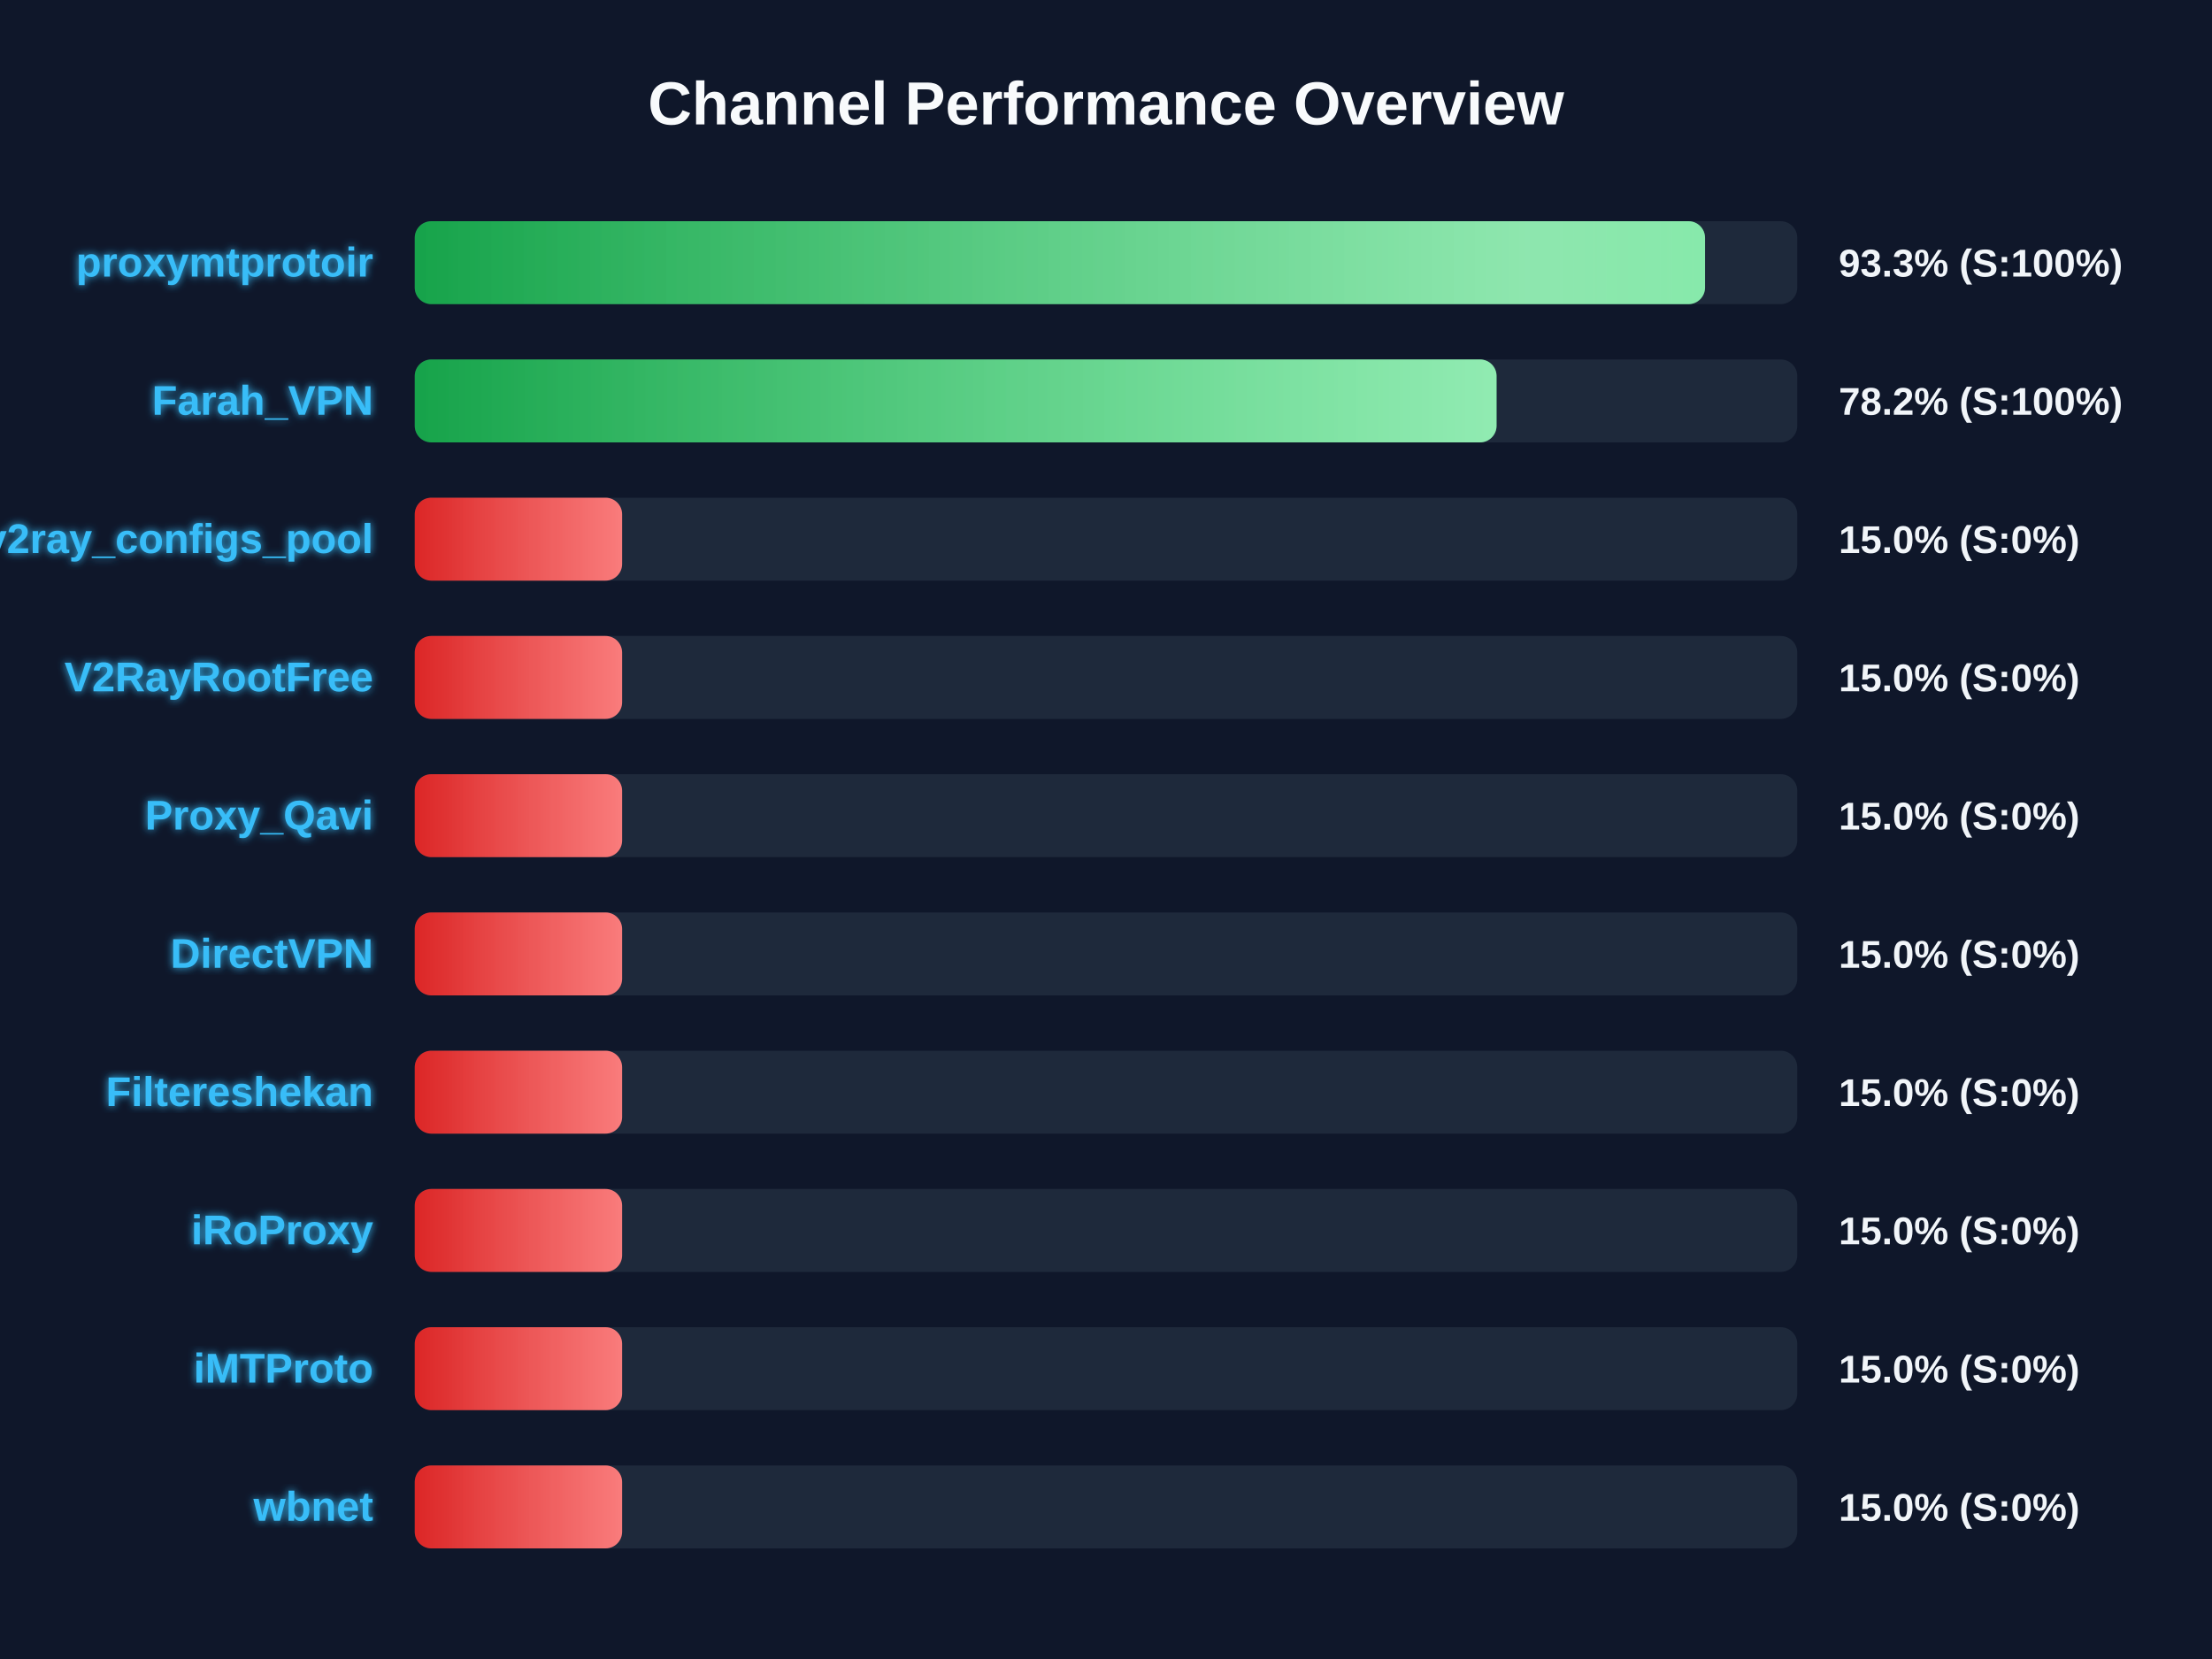
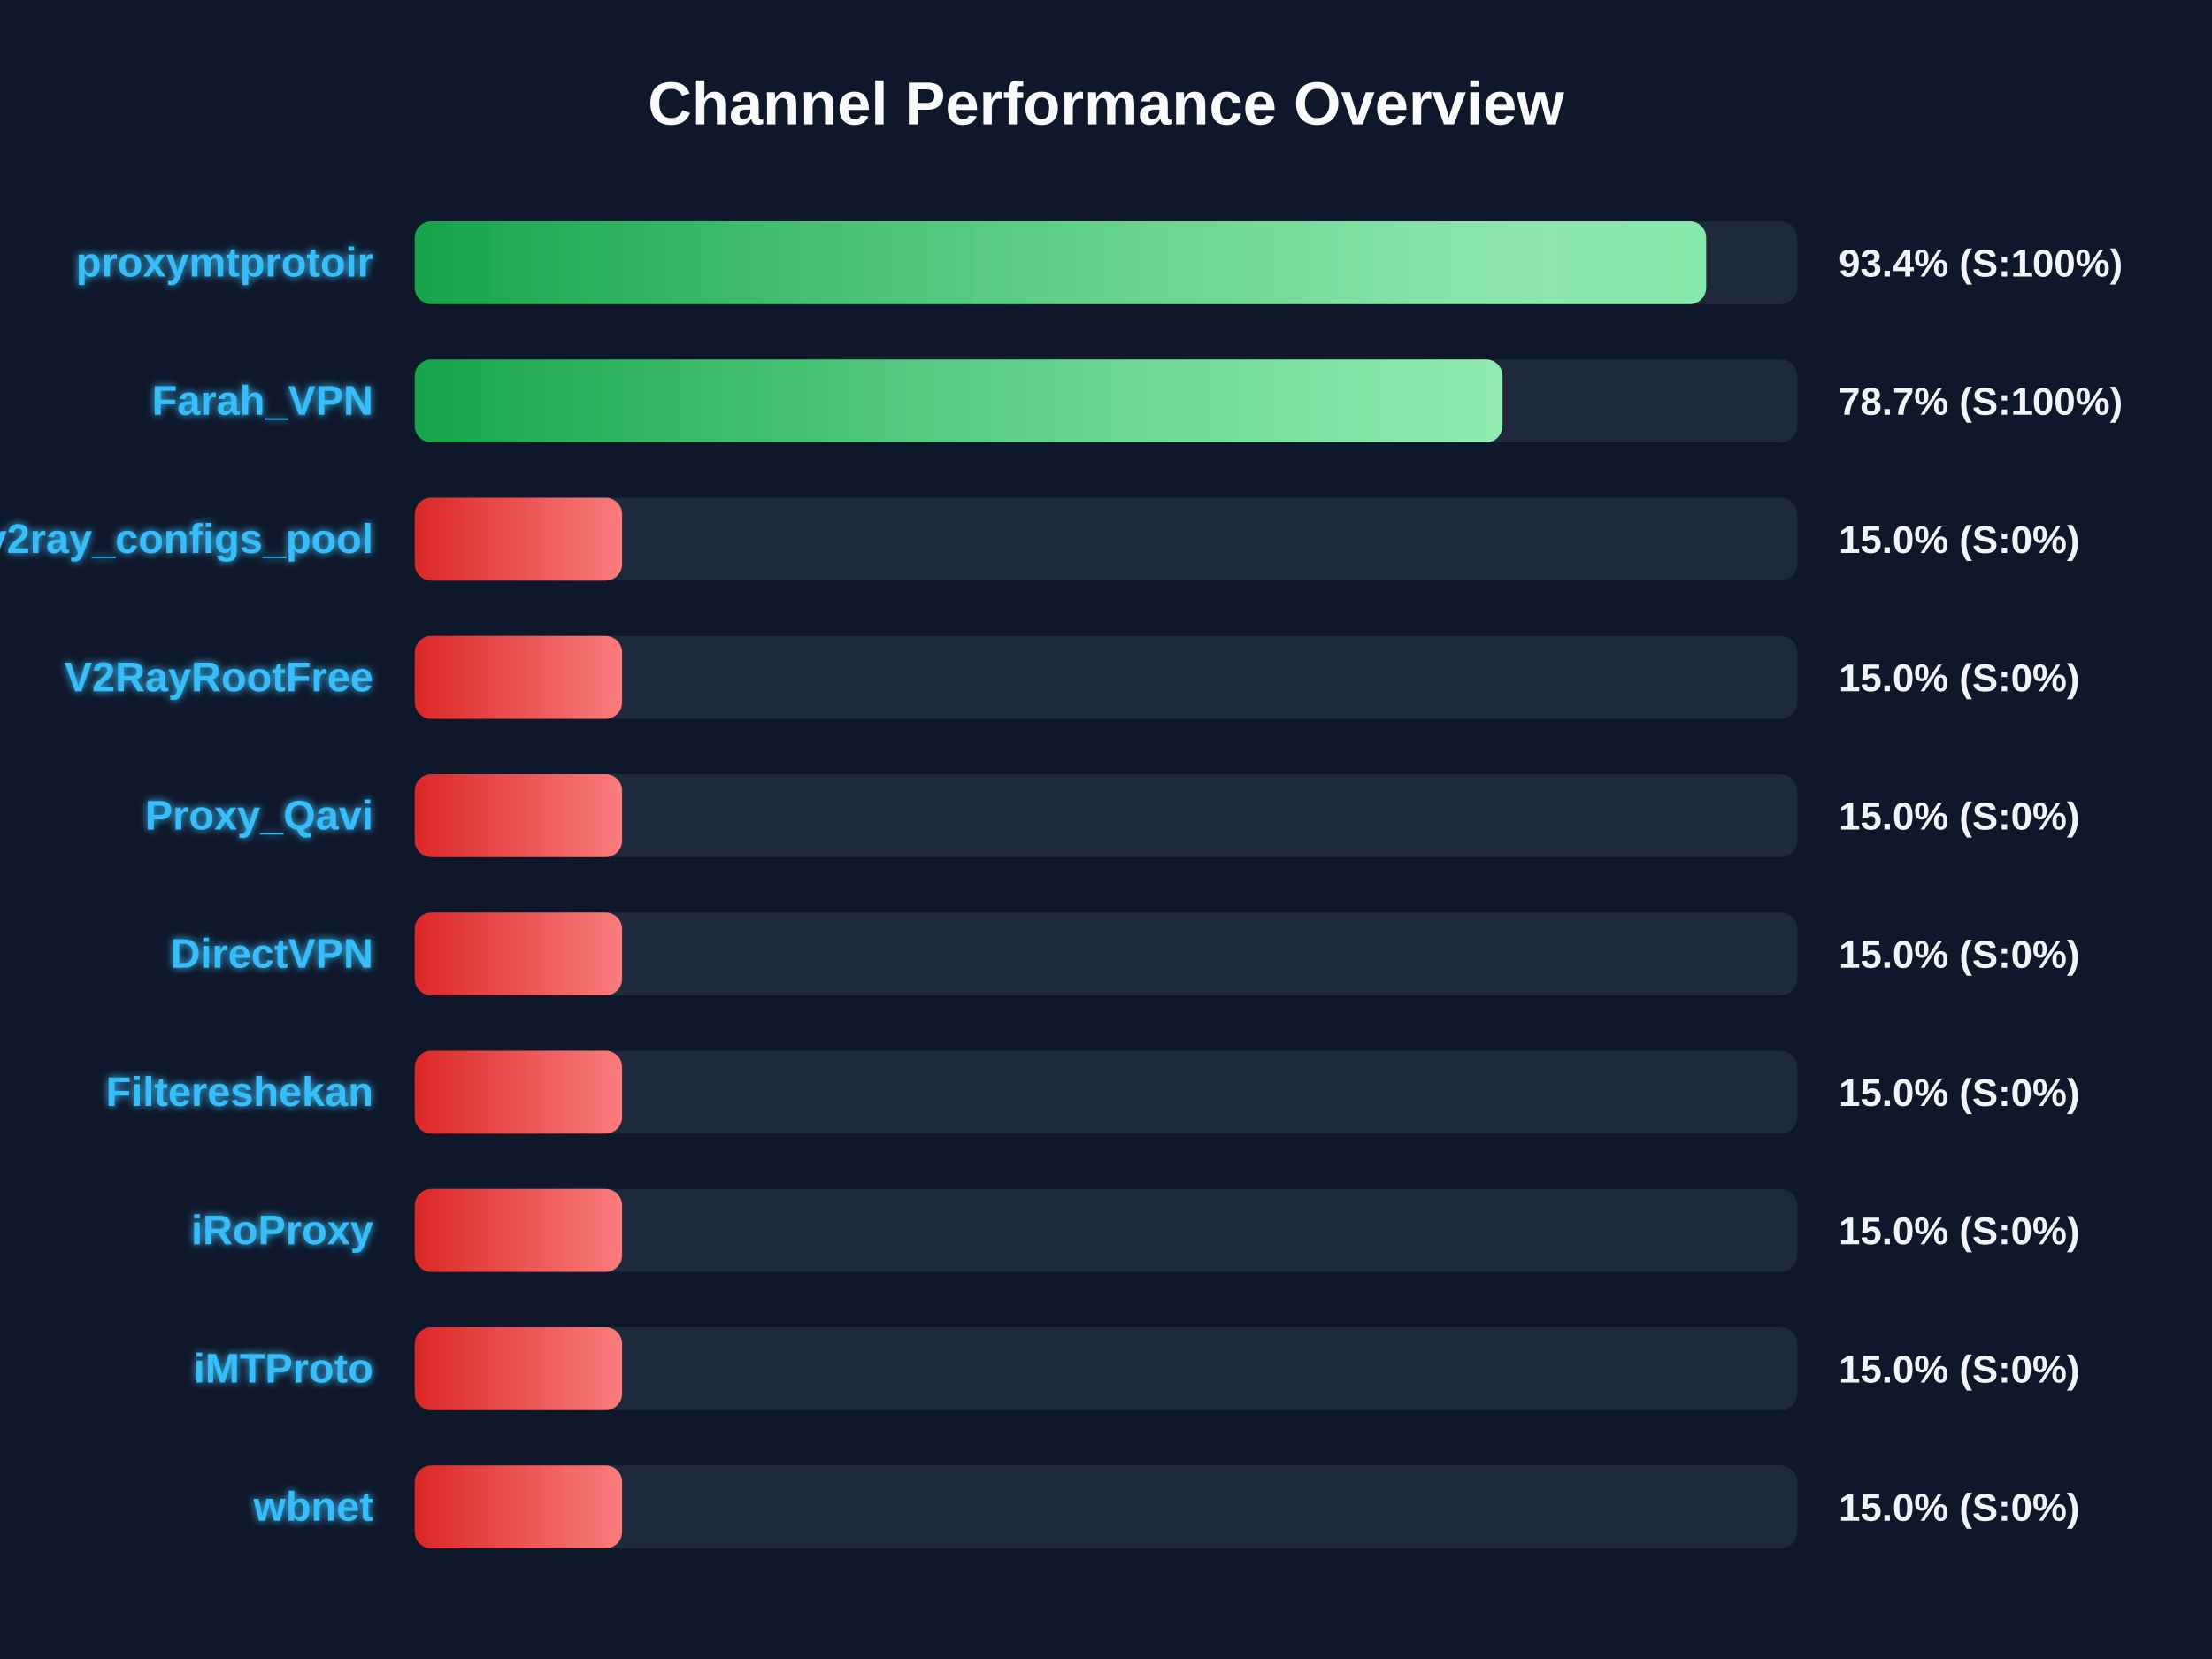
<svg xmlns="http://www.w3.org/2000/svg" width="800" height="600" version="1.1">
  <defs>
    <linearGradient id="grad-green" x1="0%" y1="0%" x2="100%" y2="0%">
      <stop offset="0%" stop-color="#16a34a" />
      <stop offset="100%" stop-color="#4ade80" />
    </linearGradient>
    <linearGradient id="grad-yellow" x1="0%" y1="0%" x2="100%" y2="0%">
      <stop offset="0%" stop-color="#ca8a04" />
      <stop offset="100%" stop-color="#fde047" />
    </linearGradient>
    <linearGradient id="grad-red" x1="0%" y1="0%" x2="100%" y2="0%">
      <stop offset="0%" stop-color="#dc2626" />
      <stop offset="100%" stop-color="#f87171" />
    </linearGradient>
    <linearGradient id="shimmer" x1="0%" y1="0%" x2="100%" y2="0%">
      <stop offset="0%" stop-color="rgba(255,255,255,0)" />
      <stop offset="50%" stop-color="rgba(255,255,255,0.4)" />
      <stop offset="100%" stop-color="rgba(255,255,255,0)" />
    </linearGradient>
    <filter id="glow" x="-20%" y="-20%" width="140%" height="140%">
      <feGaussianBlur stdDeviation="1.5" result="blur" />
      <feComposite in="SourceGraphic" in2="blur" operator="over" />
    </filter>
  </defs>
  <style>
        .bg-rect { fill: #0f172a; }
        .title { font: bold 22px 'Segoe UI', Arial, sans-serif; fill: #f8fafc; }
        .row { font: bold 15px 'Segoe UI', Arial, sans-serif; fill: #38bdf8; filter: url(#glow); }
        .score { font: bold 14px 'Segoe UI', Arial, sans-serif; fill: #f1f5f9; }
        @keyframes shimmer-anim {
            0% { transform: translateX(-100%); }
            100% { transform: translateX(200%); }
        }
        .shimmer-rect {
            animation: shimmer-anim 2.5s infinite linear;
        }
    </style>
  <rect width="100%" height="100%" class="bg-rect" />
  <text x="400" y="45" text-anchor="middle" class="title">Channel Performance Overview</text>
  <rect x="150" y="80" width="500" height="30" fill="#1e293b" rx="6" />
  <clipPath id="clip-0">
-     <rect x="150" y="80" width="466.65" height="30" rx="6" />
+     <rect x="150" y="80" width="467.05" height="30" rx="6" />
  </clipPath>
-   <rect x="150" y="80" width="466.65" height="30" fill="url(#grad-green)" rx="6" />
+   <rect x="150" y="80" width="467.05" height="30" fill="url(#grad-green)" rx="6" />
  <g clip-path="url(#clip-0)">
    <rect x="150" y="80" width="100%" height="30" fill="url(#shimmer)" class="shimmer-rect" />
  </g>
  <text x="135" y="100" text-anchor="end" class="row">proxymtprotoir</text>
-   <text x="665" y="100" text-anchor="start" class="score">93.3% (S:100%)</text>
+   <text x="665" y="100" text-anchor="start" class="score">93.4% (S:100%)</text>
  <rect x="150" y="130" width="500" height="30" fill="#1e293b" rx="6" />
  <clipPath id="clip-1">
-     <rect x="150" y="130" width="391.25" height="30" rx="6" />
+     <rect x="150" y="130" width="393.4" height="30" rx="6" />
  </clipPath>
-   <rect x="150" y="130" width="391.25" height="30" fill="url(#grad-green)" rx="6" />
+   <rect x="150" y="130" width="393.4" height="30" fill="url(#grad-green)" rx="6" />
  <g clip-path="url(#clip-1)">
    <rect x="150" y="130" width="100%" height="30" fill="url(#shimmer)" class="shimmer-rect" />
  </g>
  <text x="135" y="150" text-anchor="end" class="row">Farah_VPN</text>
-   <text x="665" y="150" text-anchor="start" class="score">78.2% (S:100%)</text>
+   <text x="665" y="150" text-anchor="start" class="score">78.7% (S:100%)</text>
  <rect x="150" y="180" width="500" height="30" fill="#1e293b" rx="6" />
  <clipPath id="clip-2">
    <rect x="150" y="180" width="75.0" height="30" rx="6" />
  </clipPath>
  <rect x="150" y="180" width="75.0" height="30" fill="url(#grad-red)" rx="6" />
  <g clip-path="url(#clip-2)">
    <rect x="150" y="180" width="100%" height="30" fill="url(#shimmer)" class="shimmer-rect" />
  </g>
  <text x="135" y="200" text-anchor="end" class="row">v2ray_configs_pool</text>
  <text x="665" y="200" text-anchor="start" class="score">15.0% (S:0%)</text>
  <rect x="150" y="230" width="500" height="30" fill="#1e293b" rx="6" />
  <clipPath id="clip-3">
    <rect x="150" y="230" width="75.0" height="30" rx="6" />
  </clipPath>
  <rect x="150" y="230" width="75.0" height="30" fill="url(#grad-red)" rx="6" />
  <g clip-path="url(#clip-3)">
    <rect x="150" y="230" width="100%" height="30" fill="url(#shimmer)" class="shimmer-rect" />
  </g>
  <text x="135" y="250" text-anchor="end" class="row">V2RayRootFree</text>
  <text x="665" y="250" text-anchor="start" class="score">15.0% (S:0%)</text>
  <rect x="150" y="280" width="500" height="30" fill="#1e293b" rx="6" />
  <clipPath id="clip-4">
    <rect x="150" y="280" width="75.0" height="30" rx="6" />
  </clipPath>
  <rect x="150" y="280" width="75.0" height="30" fill="url(#grad-red)" rx="6" />
  <g clip-path="url(#clip-4)">
    <rect x="150" y="280" width="100%" height="30" fill="url(#shimmer)" class="shimmer-rect" />
  </g>
  <text x="135" y="300" text-anchor="end" class="row">Proxy_Qavi</text>
  <text x="665" y="300" text-anchor="start" class="score">15.0% (S:0%)</text>
  <rect x="150" y="330" width="500" height="30" fill="#1e293b" rx="6" />
  <clipPath id="clip-5">
    <rect x="150" y="330" width="75.0" height="30" rx="6" />
  </clipPath>
  <rect x="150" y="330" width="75.0" height="30" fill="url(#grad-red)" rx="6" />
  <g clip-path="url(#clip-5)">
    <rect x="150" y="330" width="100%" height="30" fill="url(#shimmer)" class="shimmer-rect" />
  </g>
  <text x="135" y="350" text-anchor="end" class="row">DirectVPN</text>
  <text x="665" y="350" text-anchor="start" class="score">15.0% (S:0%)</text>
  <rect x="150" y="380" width="500" height="30" fill="#1e293b" rx="6" />
  <clipPath id="clip-6">
    <rect x="150" y="380" width="75.0" height="30" rx="6" />
  </clipPath>
  <rect x="150" y="380" width="75.0" height="30" fill="url(#grad-red)" rx="6" />
  <g clip-path="url(#clip-6)">
    <rect x="150" y="380" width="100%" height="30" fill="url(#shimmer)" class="shimmer-rect" />
  </g>
  <text x="135" y="400" text-anchor="end" class="row">Filtereshekan</text>
  <text x="665" y="400" text-anchor="start" class="score">15.0% (S:0%)</text>
  <rect x="150" y="430" width="500" height="30" fill="#1e293b" rx="6" />
  <clipPath id="clip-7">
    <rect x="150" y="430" width="75.0" height="30" rx="6" />
  </clipPath>
  <rect x="150" y="430" width="75.0" height="30" fill="url(#grad-red)" rx="6" />
  <g clip-path="url(#clip-7)">
    <rect x="150" y="430" width="100%" height="30" fill="url(#shimmer)" class="shimmer-rect" />
  </g>
  <text x="135" y="450" text-anchor="end" class="row">iRoProxy</text>
  <text x="665" y="450" text-anchor="start" class="score">15.0% (S:0%)</text>
  <rect x="150" y="480" width="500" height="30" fill="#1e293b" rx="6" />
  <clipPath id="clip-8">
    <rect x="150" y="480" width="75.0" height="30" rx="6" />
  </clipPath>
  <rect x="150" y="480" width="75.0" height="30" fill="url(#grad-red)" rx="6" />
  <g clip-path="url(#clip-8)">
    <rect x="150" y="480" width="100%" height="30" fill="url(#shimmer)" class="shimmer-rect" />
  </g>
  <text x="135" y="500" text-anchor="end" class="row">iMTProto</text>
  <text x="665" y="500" text-anchor="start" class="score">15.0% (S:0%)</text>
  <rect x="150" y="530" width="500" height="30" fill="#1e293b" rx="6" />
  <clipPath id="clip-9">
    <rect x="150" y="530" width="75.0" height="30" rx="6" />
  </clipPath>
  <rect x="150" y="530" width="75.0" height="30" fill="url(#grad-red)" rx="6" />
  <g clip-path="url(#clip-9)">
    <rect x="150" y="530" width="100%" height="30" fill="url(#shimmer)" class="shimmer-rect" />
  </g>
  <text x="135" y="550" text-anchor="end" class="row">wbnet</text>
  <text x="665" y="550" text-anchor="start" class="score">15.0% (S:0%)</text>
</svg>
